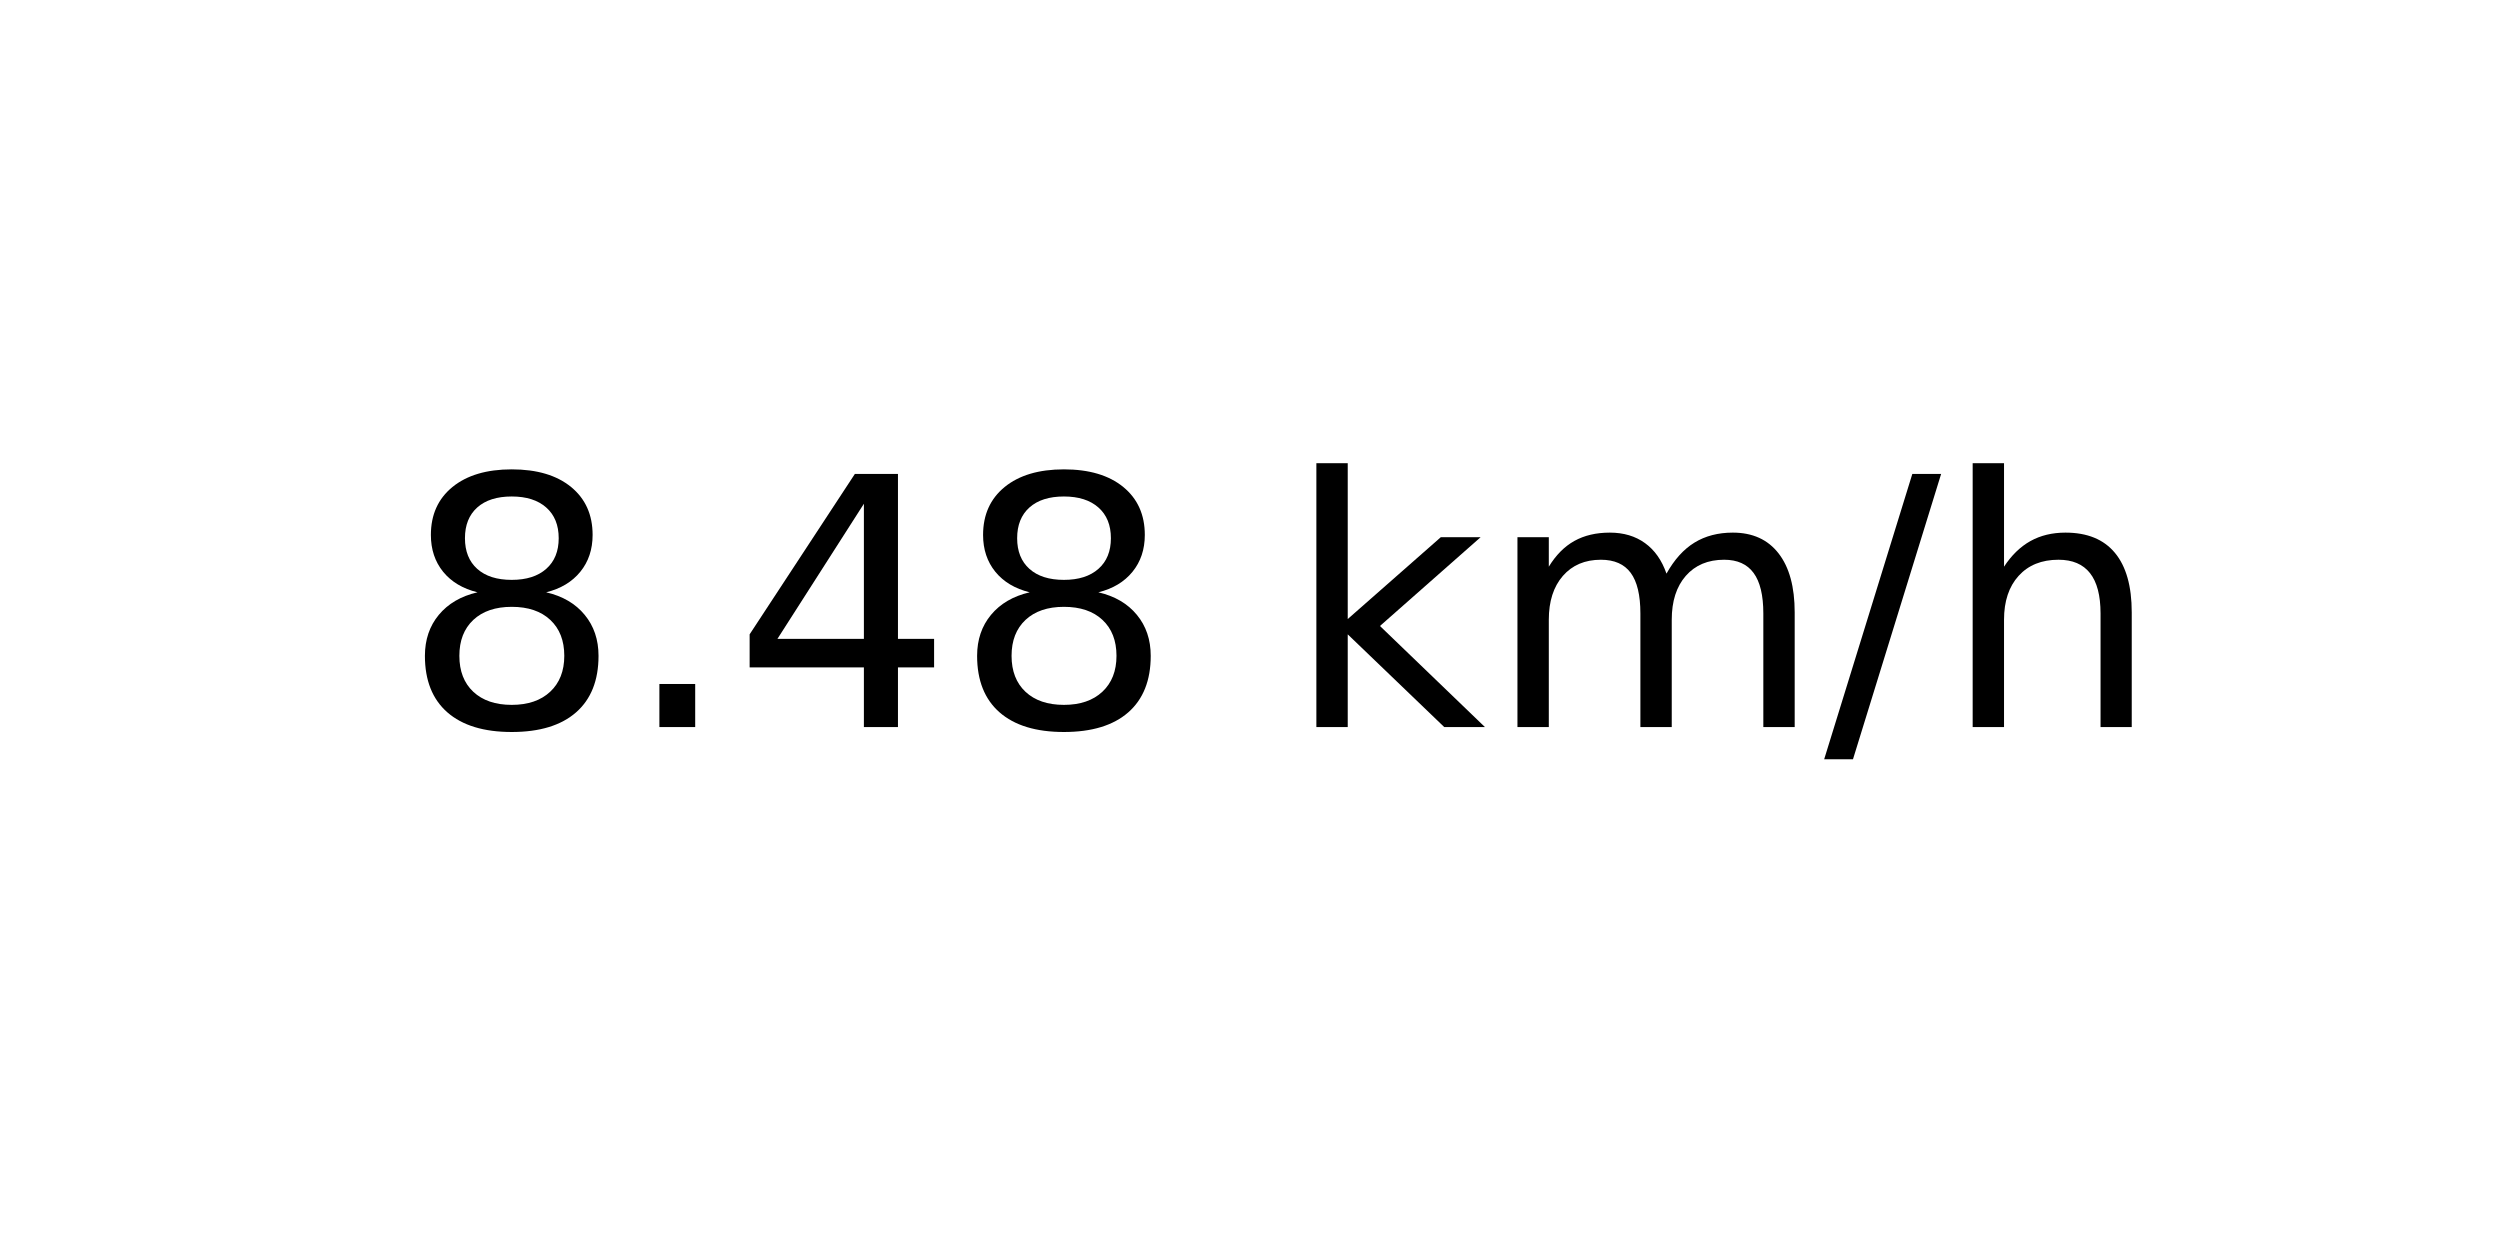
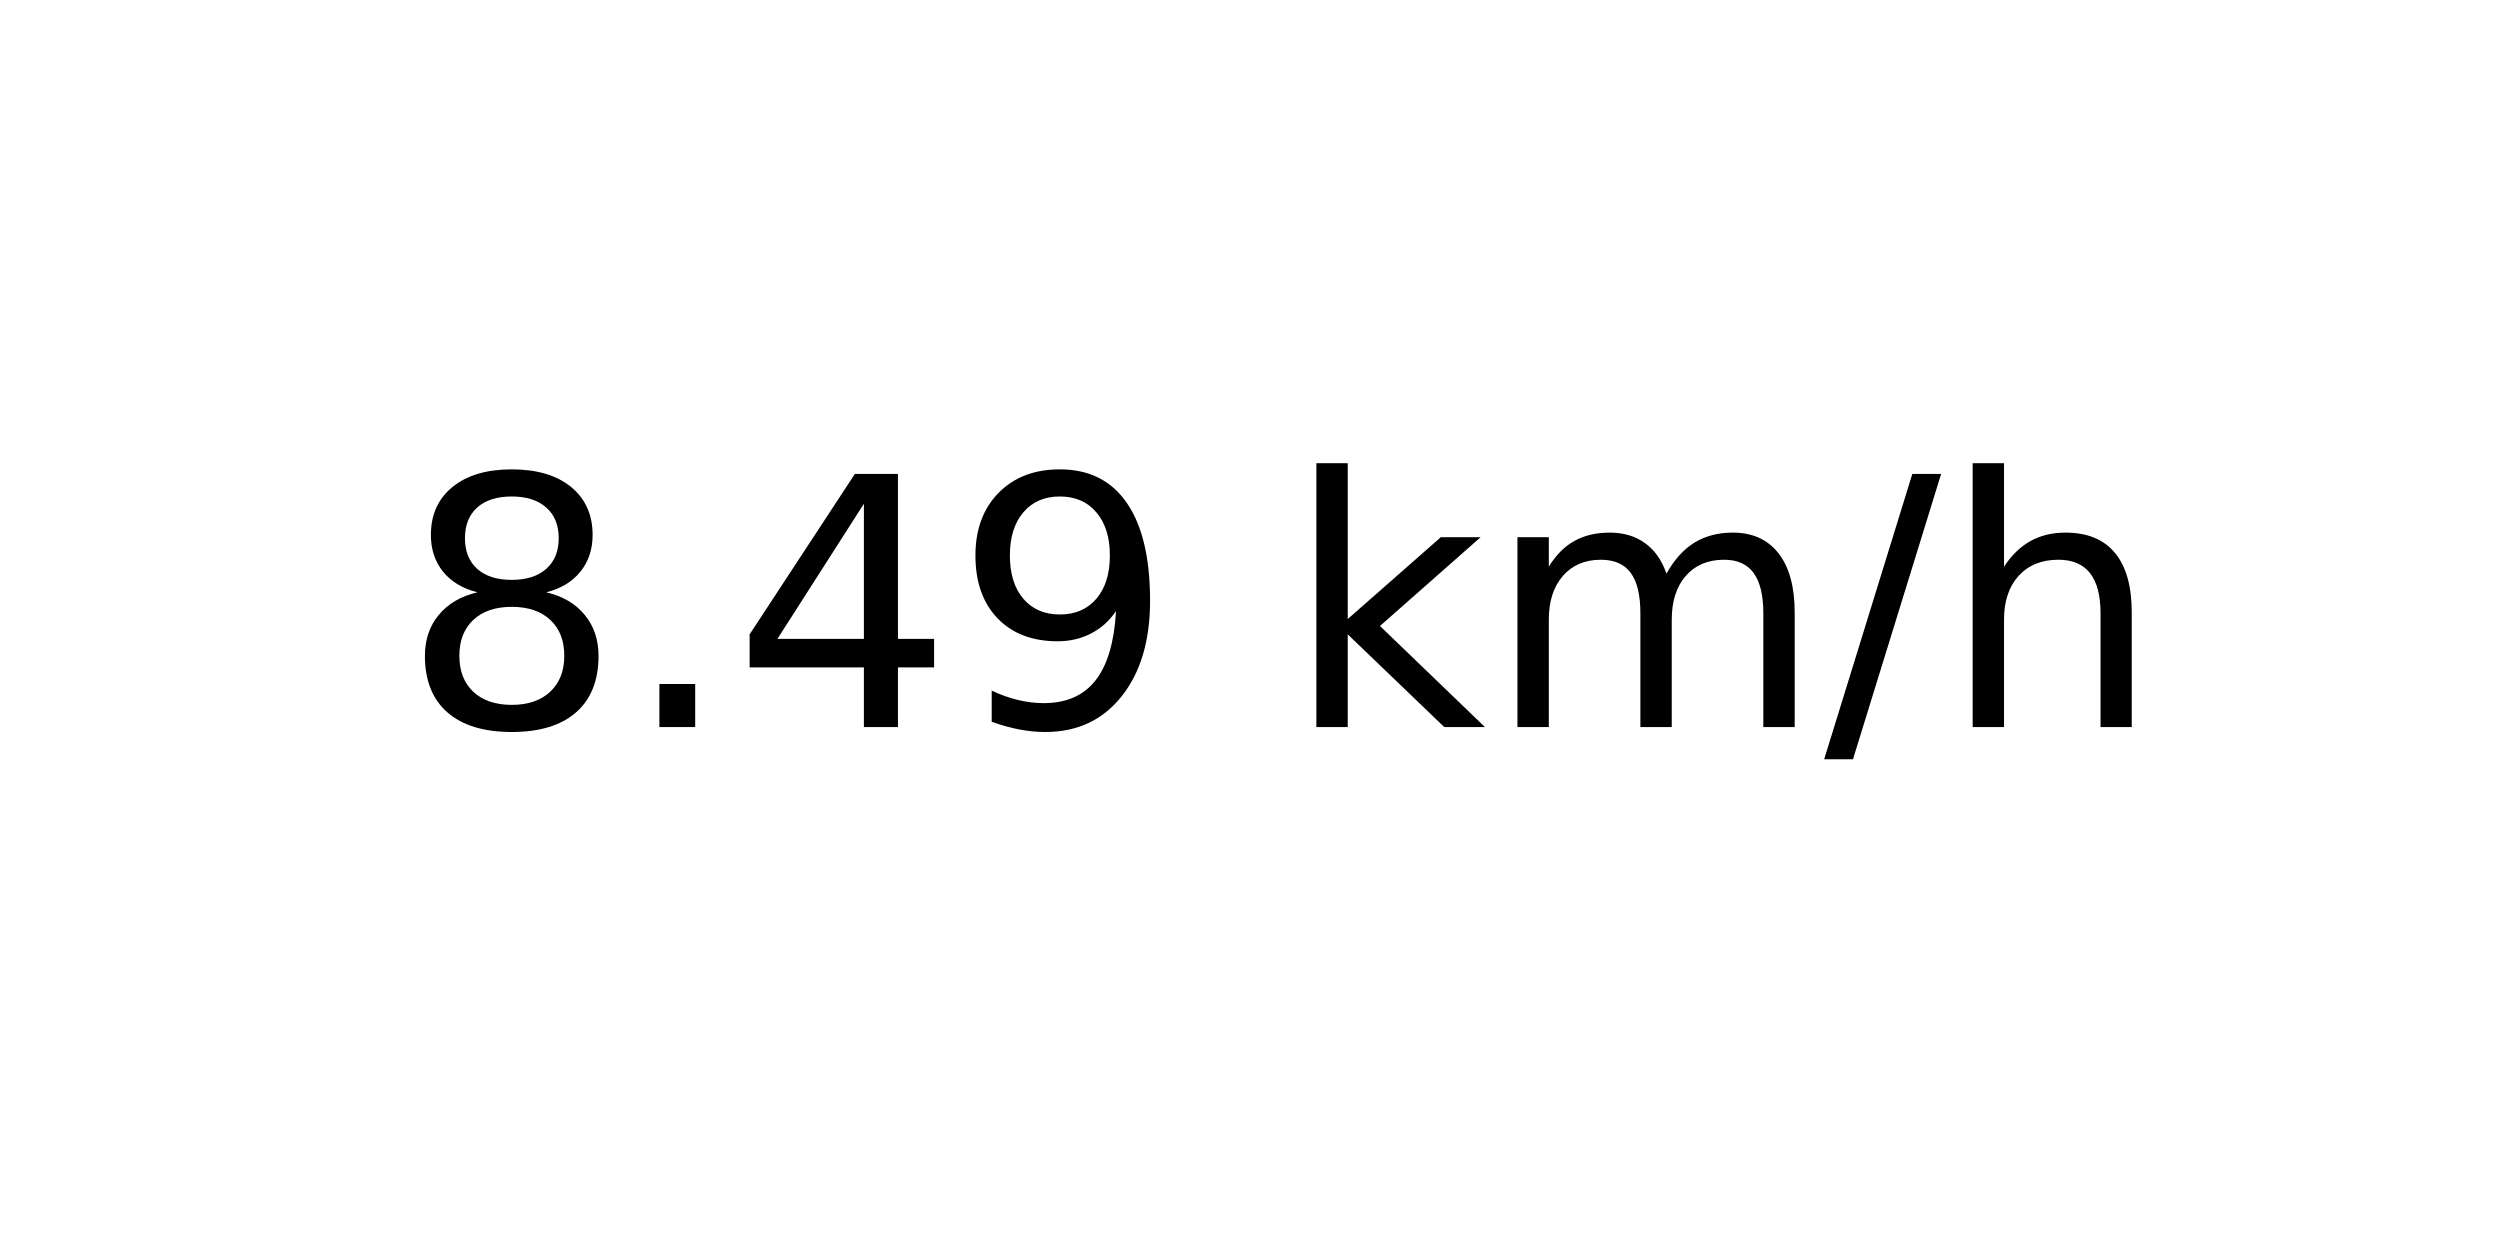
<svg xmlns="http://www.w3.org/2000/svg" xmlns:xlink="http://www.w3.org/1999/xlink" width="72pt" height="36pt" viewBox="0 0 72 36" version="1.1">
  <defs>
    <style type="text/css">*{stroke-linejoin: round; stroke-linecap: butt}</style>
  </defs>
  <g id="figure_1">
    <g id="axes_1">
      <g id="text_1">
        <g transform="translate(11.55937 20.93937) scale(0.1 -0.1)">
          <defs>
            <path id="DejaVuSans-38" d="M 2034 2216  Q 1584 2216 1326 1975  Q 1069 1734 1069 1313  Q 1069 891 1326 650  Q 1584 409 2034 409  Q 2484 409 2743 651  Q 3003 894 3003 1313  Q 3003 1734 2745 1975  Q 2488 2216 2034 2216  z M 1403 2484  Q 997 2584 770 2862  Q 544 3141 544 3541  Q 544 4100 942 4425  Q 1341 4750 2034 4750  Q 2731 4750 3128 4425  Q 3525 4100 3525 3541  Q 3525 3141 3298 2862  Q 3072 2584 2669 2484  Q 3125 2378 3379 2068  Q 3634 1759 3634 1313  Q 3634 634 3220 271  Q 2806 -91 2034 -91  Q 1263 -91 848 271  Q 434 634 434 1313  Q 434 1759 690 2068  Q 947 2378 1403 2484  z M 1172 3481  Q 1172 3119 1398 2916  Q 1625 2713 2034 2713  Q 2441 2713 2670 2916  Q 2900 3119 2900 3481  Q 2900 3844 2670 4047  Q 2441 4250 2034 4250  Q 1625 4250 1398 4047  Q 1172 3844 1172 3481  z " transform="scale(0.015625)" />
            <path id="DejaVuSans-2e" d="M 684 794  L 1344 794  L 1344 0  L 684 0  L 684 794  z " transform="scale(0.015625)" />
            <path id="DejaVuSans-34" d="M 2419 4116  L 825 1625  L 2419 1625  L 2419 4116  z M 2253 4666  L 3047 4666  L 3047 1625  L 3713 1625  L 3713 1100  L 3047 1100  L 3047 0  L 2419 0  L 2419 1100  L 313 1100  L 313 1709  L 2253 4666  z " transform="scale(0.015625)" />
+             <path id="DejaVuSans-39" d="M 703 97  L 703 672  Q 941 559 1184 500  Q 1428 441 1663 441  Q 2288 441 2617 861  Q 2947 1281 2994 2138  Q 2813 1869 2534 1725  Q 2256 1581 1919 1581  Q 1219 1581 811 2004  Q 403 2428 403 3163  Q 403 3881 828 4315  Q 1253 4750 1959 4750  Q 2769 4750 3195 4129  Q 3622 3509 3622 2328  Q 3622 1225 3098 567  Q 2575 -91 1691 -91  Q 1453 -91 1209 -44  Q 966 3 703 97  z M 1959 2075  Q 2384 2075 2632 2365  Q 2881 2656 2881 3163  Q 2881 3666 2632 3958  Q 2384 4250 1959 4250  Q 1534 4250 1286 3958  Q 1038 3666 1038 3163  Q 1038 2656 1286 2365  Q 1534 2075 1959 2075  z " transform="scale(0.015625)" />
            <path id="DejaVuSans-20" transform="scale(0.015625)" />
            <path id="DejaVuSans-6b" d="M 581 4863  L 1159 4863  L 1159 1991  L 2875 3500  L 3609 3500  L 1753 1863  L 3688 0  L 2938 0  L 1159 1709  L 1159 0  L 581 0  L 581 4863  z " transform="scale(0.015625)" />
            <path id="DejaVuSans-6d" d="M 3328 2828  Q 3544 3216 3844 3400  Q 4144 3584 4550 3584  Q 5097 3584 5394 3201  Q 5691 2819 5691 2113  L 5691 0  L 5113 0  L 5113 2094  Q 5113 2597 4934 2840  Q 4756 3084 4391 3084  Q 3944 3084 3684 2787  Q 3425 2491 3425 1978  L 3425 0  L 2847 0  L 2847 2094  Q 2847 2600 2669 2842  Q 2491 3084 2119 3084  Q 1678 3084 1418 2786  Q 1159 2488 1159 1978  L 1159 0  L 581 0  L 581 3500  L 1159 3500  L 1159 2956  Q 1356 3278 1631 3431  Q 1906 3584 2284 3584  Q 2666 3584 2933 3390  Q 3200 3197 3328 2828  z " transform="scale(0.015625)" />
            <path id="DejaVuSans-2f" d="M 1625 4666  L 2156 4666  L 531 -594  L 0 -594  L 1625 4666  z " transform="scale(0.015625)" />
            <path id="DejaVuSans-68" d="M 3513 2113  L 3513 0  L 2938 0  L 2938 2094  Q 2938 2591 2744 2837  Q 2550 3084 2163 3084  Q 1697 3084 1428 2787  Q 1159 2491 1159 1978  L 1159 0  L 581 0  L 581 4863  L 1159 4863  L 1159 2956  Q 1366 3272 1645 3428  Q 1925 3584 2291 3584  Q 2894 3584 3203 3211  Q 3513 2838 3513 2113  z " transform="scale(0.015625)" />
          </defs>
          <use xlink:href="#DejaVuSans-38" />
          <use xlink:href="#DejaVuSans-2e" x="63.623" />
          <use xlink:href="#DejaVuSans-34" x="95.41" />
-           <use xlink:href="#DejaVuSans-38" x="159.033" />
+           <use xlink:href="#DejaVuSans-39" x="159.033" />
          <use xlink:href="#DejaVuSans-20" x="222.656" />
          <use xlink:href="#DejaVuSans-6b" x="254.443" />
          <use xlink:href="#DejaVuSans-6d" x="312.354" />
          <use xlink:href="#DejaVuSans-2f" x="409.766" />
          <use xlink:href="#DejaVuSans-68" x="443.457" />
        </g>
      </g>
    </g>
  </g>
</svg>
